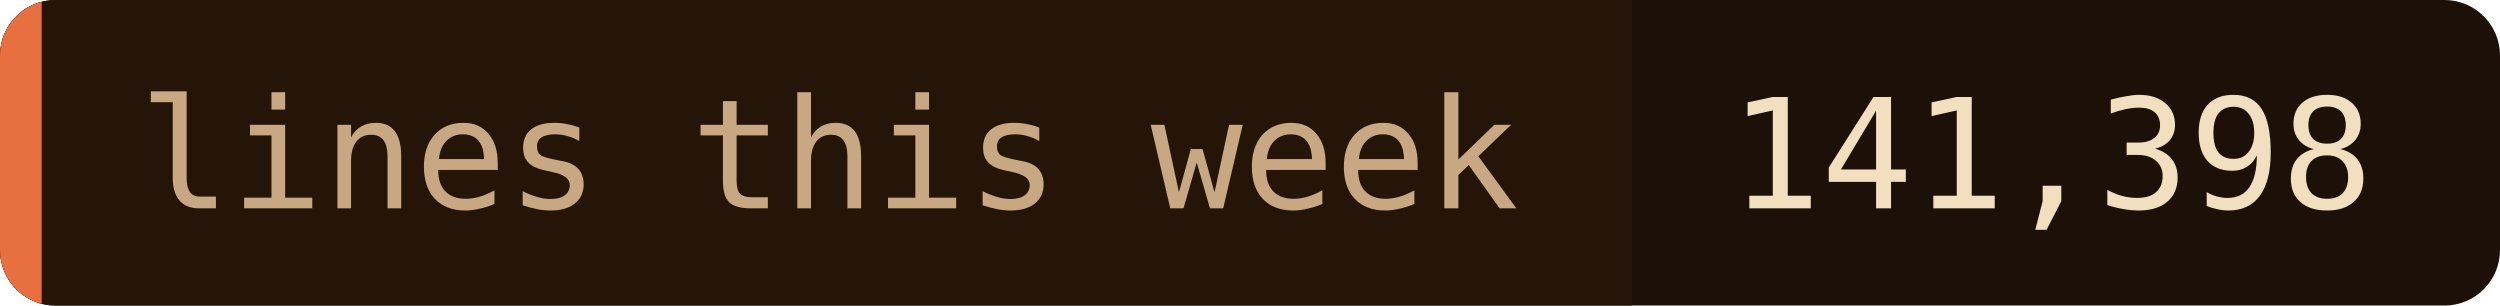
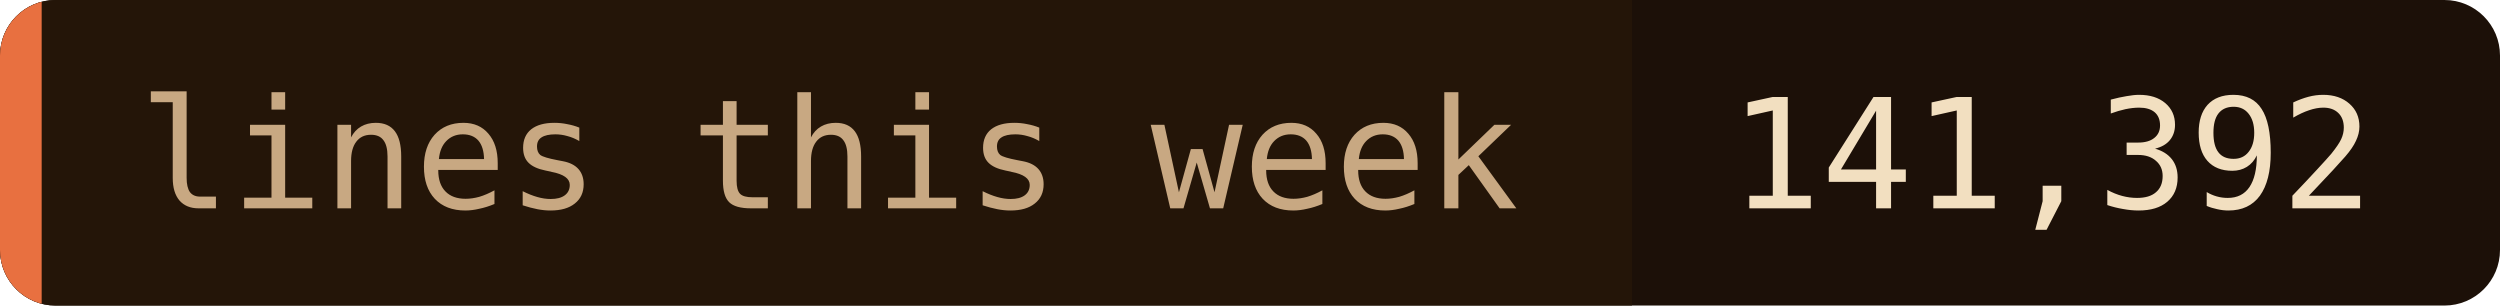
- <svg xmlns="http://www.w3.org/2000/svg" width="180" height="22" role="img" aria-label="lines this week: 141,398">
+ <svg xmlns="http://www.w3.org/2000/svg" width="180" height="22" role="img" aria-label="lines this week: 141,392">
  <clipPath id="c">
    <rect width="180" height="22" rx="4" />
  </clipPath>
  <g clip-path="url(#c)">
    <rect width="180" height="22" fill="#1c1008" />
    <rect width="117.5" height="22" fill="#241508" />
    <rect width="3" height="22" fill="#e87040" />
  </g>
  <g font-family="'JetBrains Mono', 'Fira Code', ui-monospace, SFMono-Regular, Menlo, monospace" font-size="11">
    <text x="10" y="15" fill="#c8a882">lines this week</text>
-     <text x="124.5" y="15" fill="#f2dfc0">141,398</text>
+     <text x="124.5" y="15" fill="#f2dfc0">141,392</text>
  </g>
</svg>
